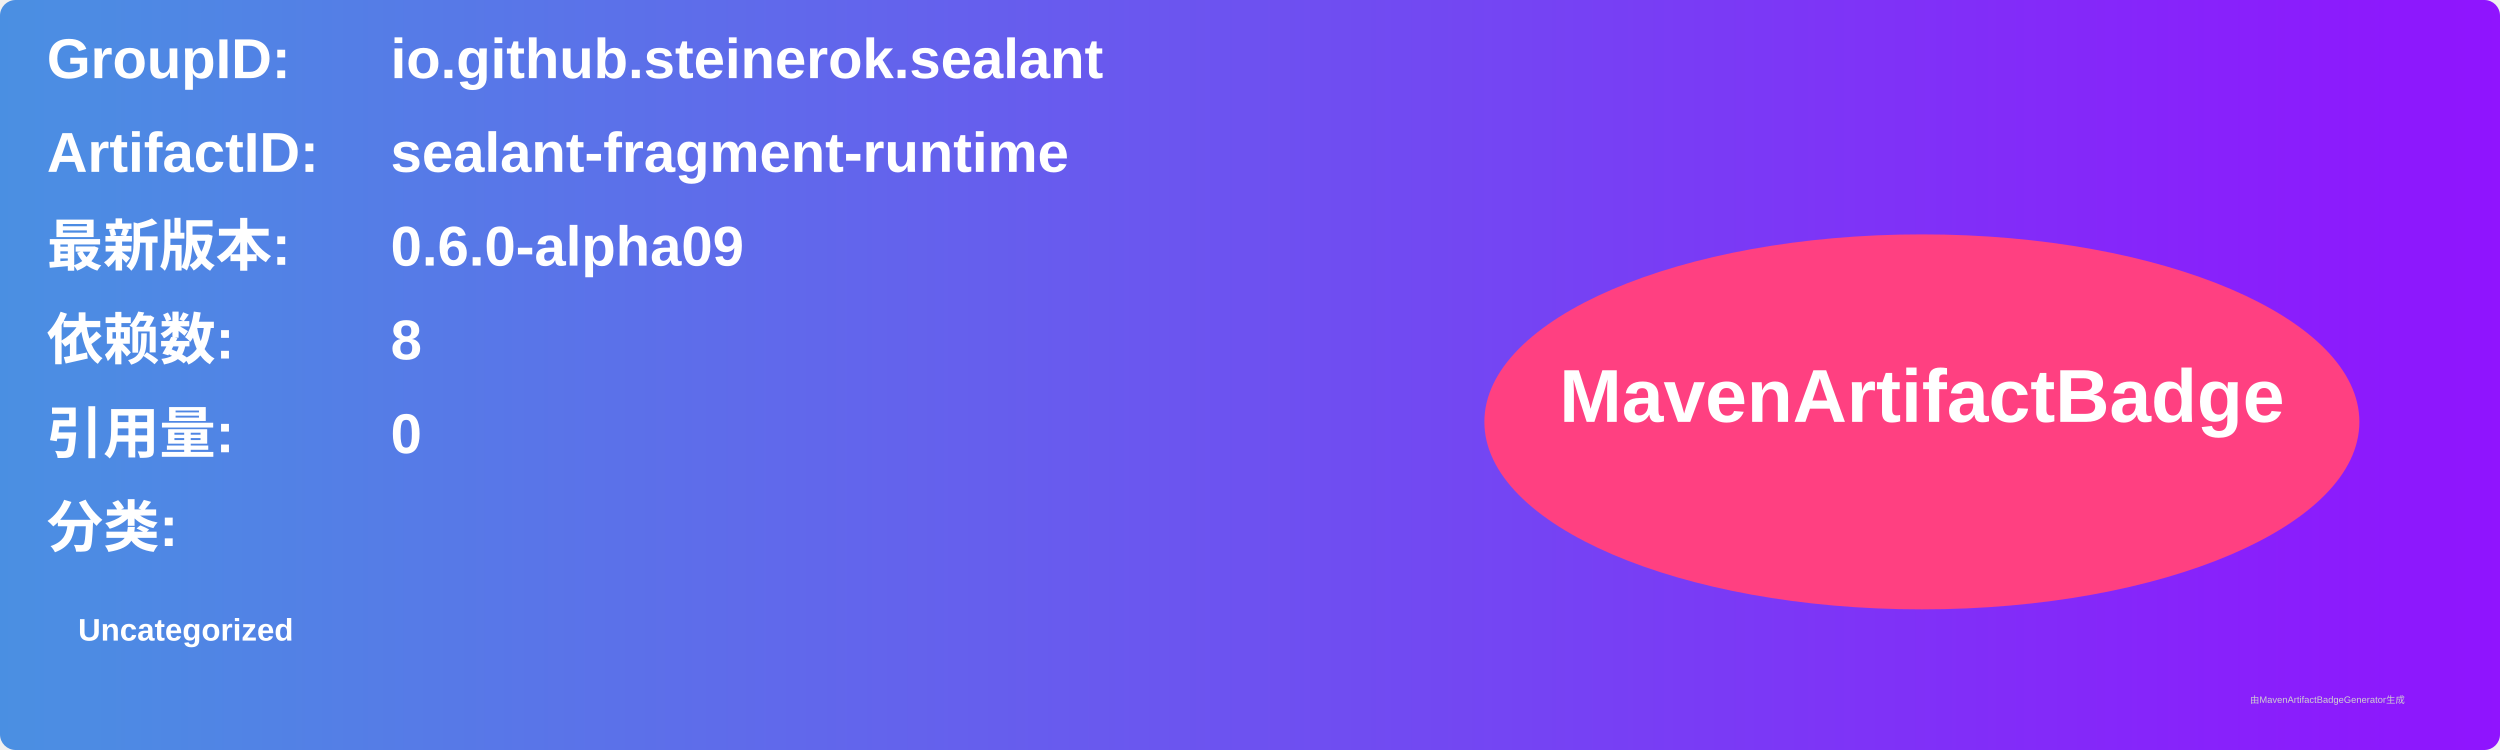
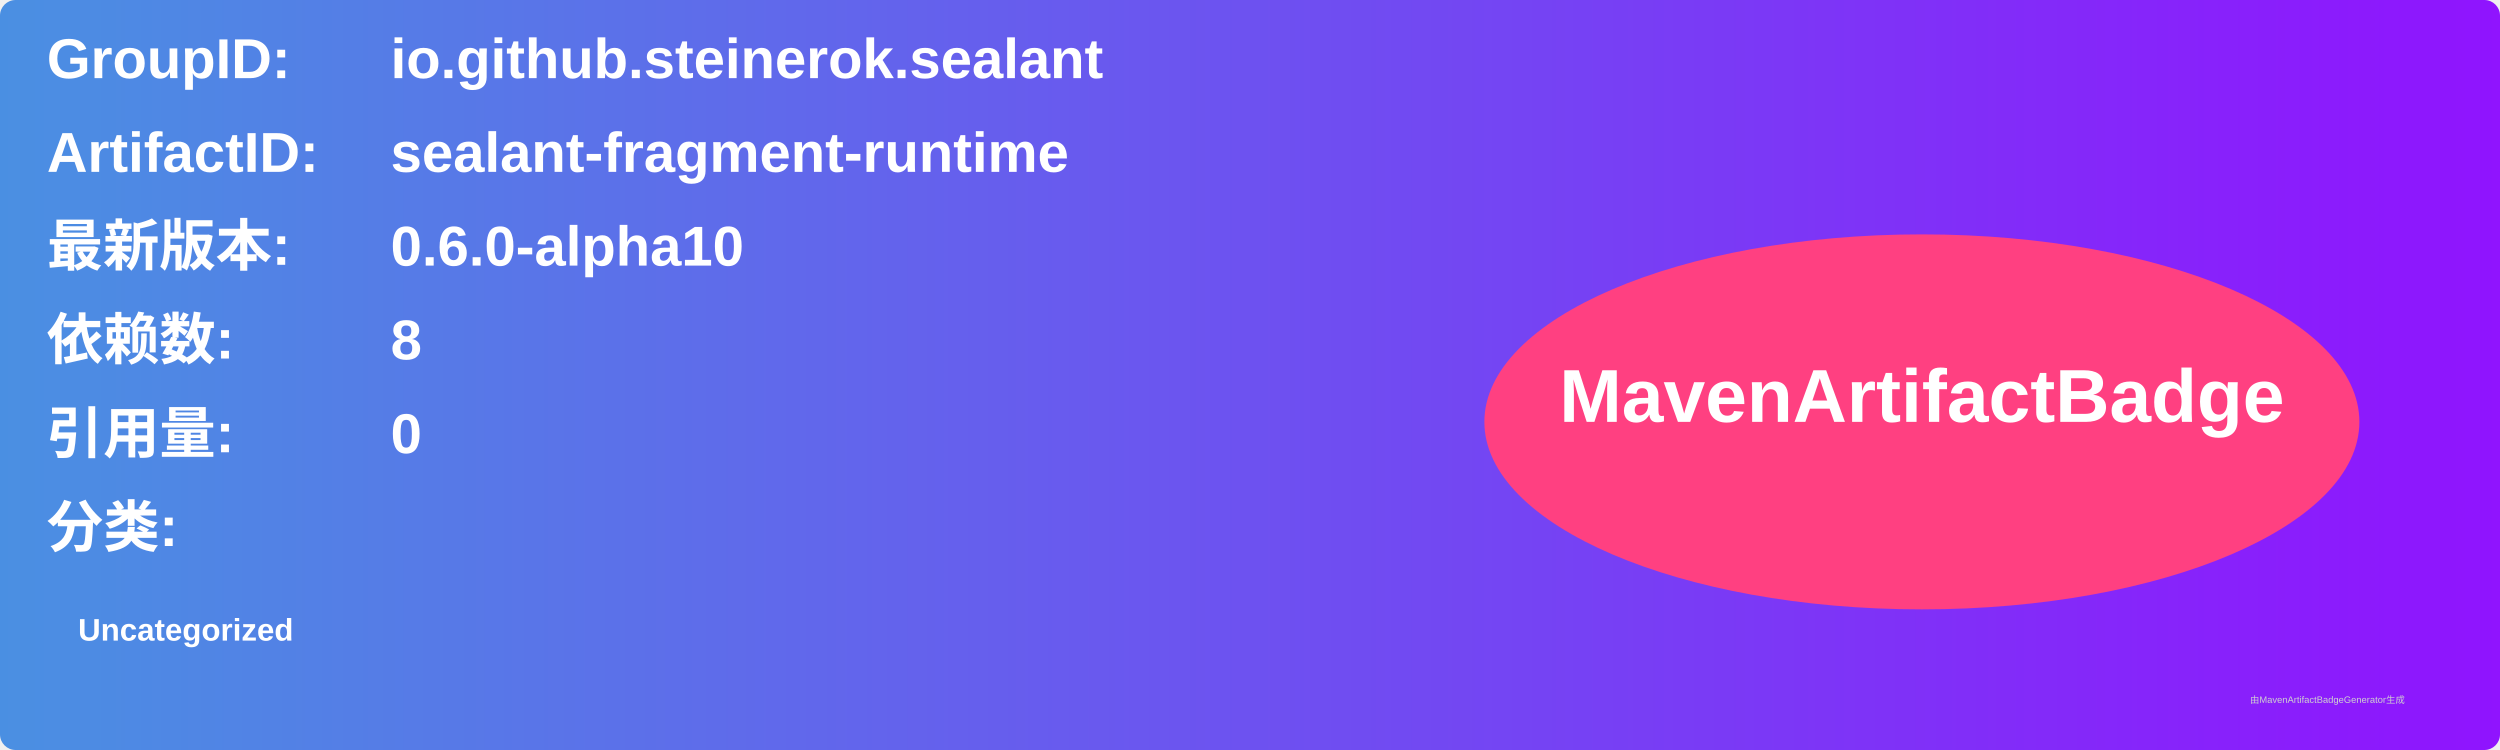
<svg xmlns="http://www.w3.org/2000/svg" width="800" height="240" viewBox="0 0 800 240">
  <linearGradient id="grad" x1="0%" y1="0%" x2="100%" y2="0%">
    <stop offset="0%" stop-color="#4a90e2" />
    <stop offset="100%" stop-color="#9013fe" />
  </linearGradient>
  <rect width="100%" height="100%" rx="5" ry="5" fill="url(#grad)" />
  <g transform="translate(15, 15)">
    <text x="0" y="10" font-family="Arial" font-size="18" fill="white" font-weight="bold" width="260">GroupID:</text>
    <text x="110" y="10" font-family="Arial" font-size="18" fill="white" font-weight="bold" width="460">io.github.steinerok.sealant</text>
    <text x="0" y="40" font-family="Arial" font-size="18" fill="white" font-weight="bold" width="260">ArtifactID:</text>
    <text x="110" y="40" font-family="Arial" font-size="18" fill="white" font-weight="bold" width="460">sealant-fragment-runtime</text>
    <text x="0" y="70" font-family="Arial" font-size="18" fill="white" font-weight="bold">最新版本:</text>
    <text x="110" y="70" font-family="Arial" font-size="18" fill="white" font-weight="bold">
-       <tspan font-weight="bold">0.6.0-alpha09</tspan>
+       <tspan font-weight="bold">0.6.0-alpha10</tspan>
    </text>
    <text x="0" y="100" font-family="Arial" font-size="18" fill="white" font-weight="bold">依赖数: </text>
    <text x="110" y="100" font-family="Arial" font-size="18" fill="white">
      <tspan font-weight="bold">8</tspan>
    </text>
    <text x="0" y="130" font-family="Arial" font-size="18" fill="white" font-weight="bold">引用量: </text>
    <text x="110" y="130" font-family="Arial" font-size="18" fill="white">
      <tspan font-weight="bold">0</tspan>
    </text>
    <text x="0" y="160" font-family="Arial" font-size="18" fill="white" font-weight="bold">分类:</text>
    <text x="10" y="190" font-family="Arial" font-size="10" fill="white">
      <tspan font-weight="bold">Uncategorized</tspan>
    </text>
    <ellipse cx="600" cy="120" rx="140" ry="60" fill="#ff4081" />
    <text x="600" y="120" text-anchor="middle" font-family="Arial" font-size="24" fill="white" font-weight="bold">MavenArtifactBadge</text>
  </g>
  <text x="720" y="225" font-family="Arial" font-size="3" fill="#d0d0d0">由MavenArtifactBadgeGenerator生成</text>
</svg>
